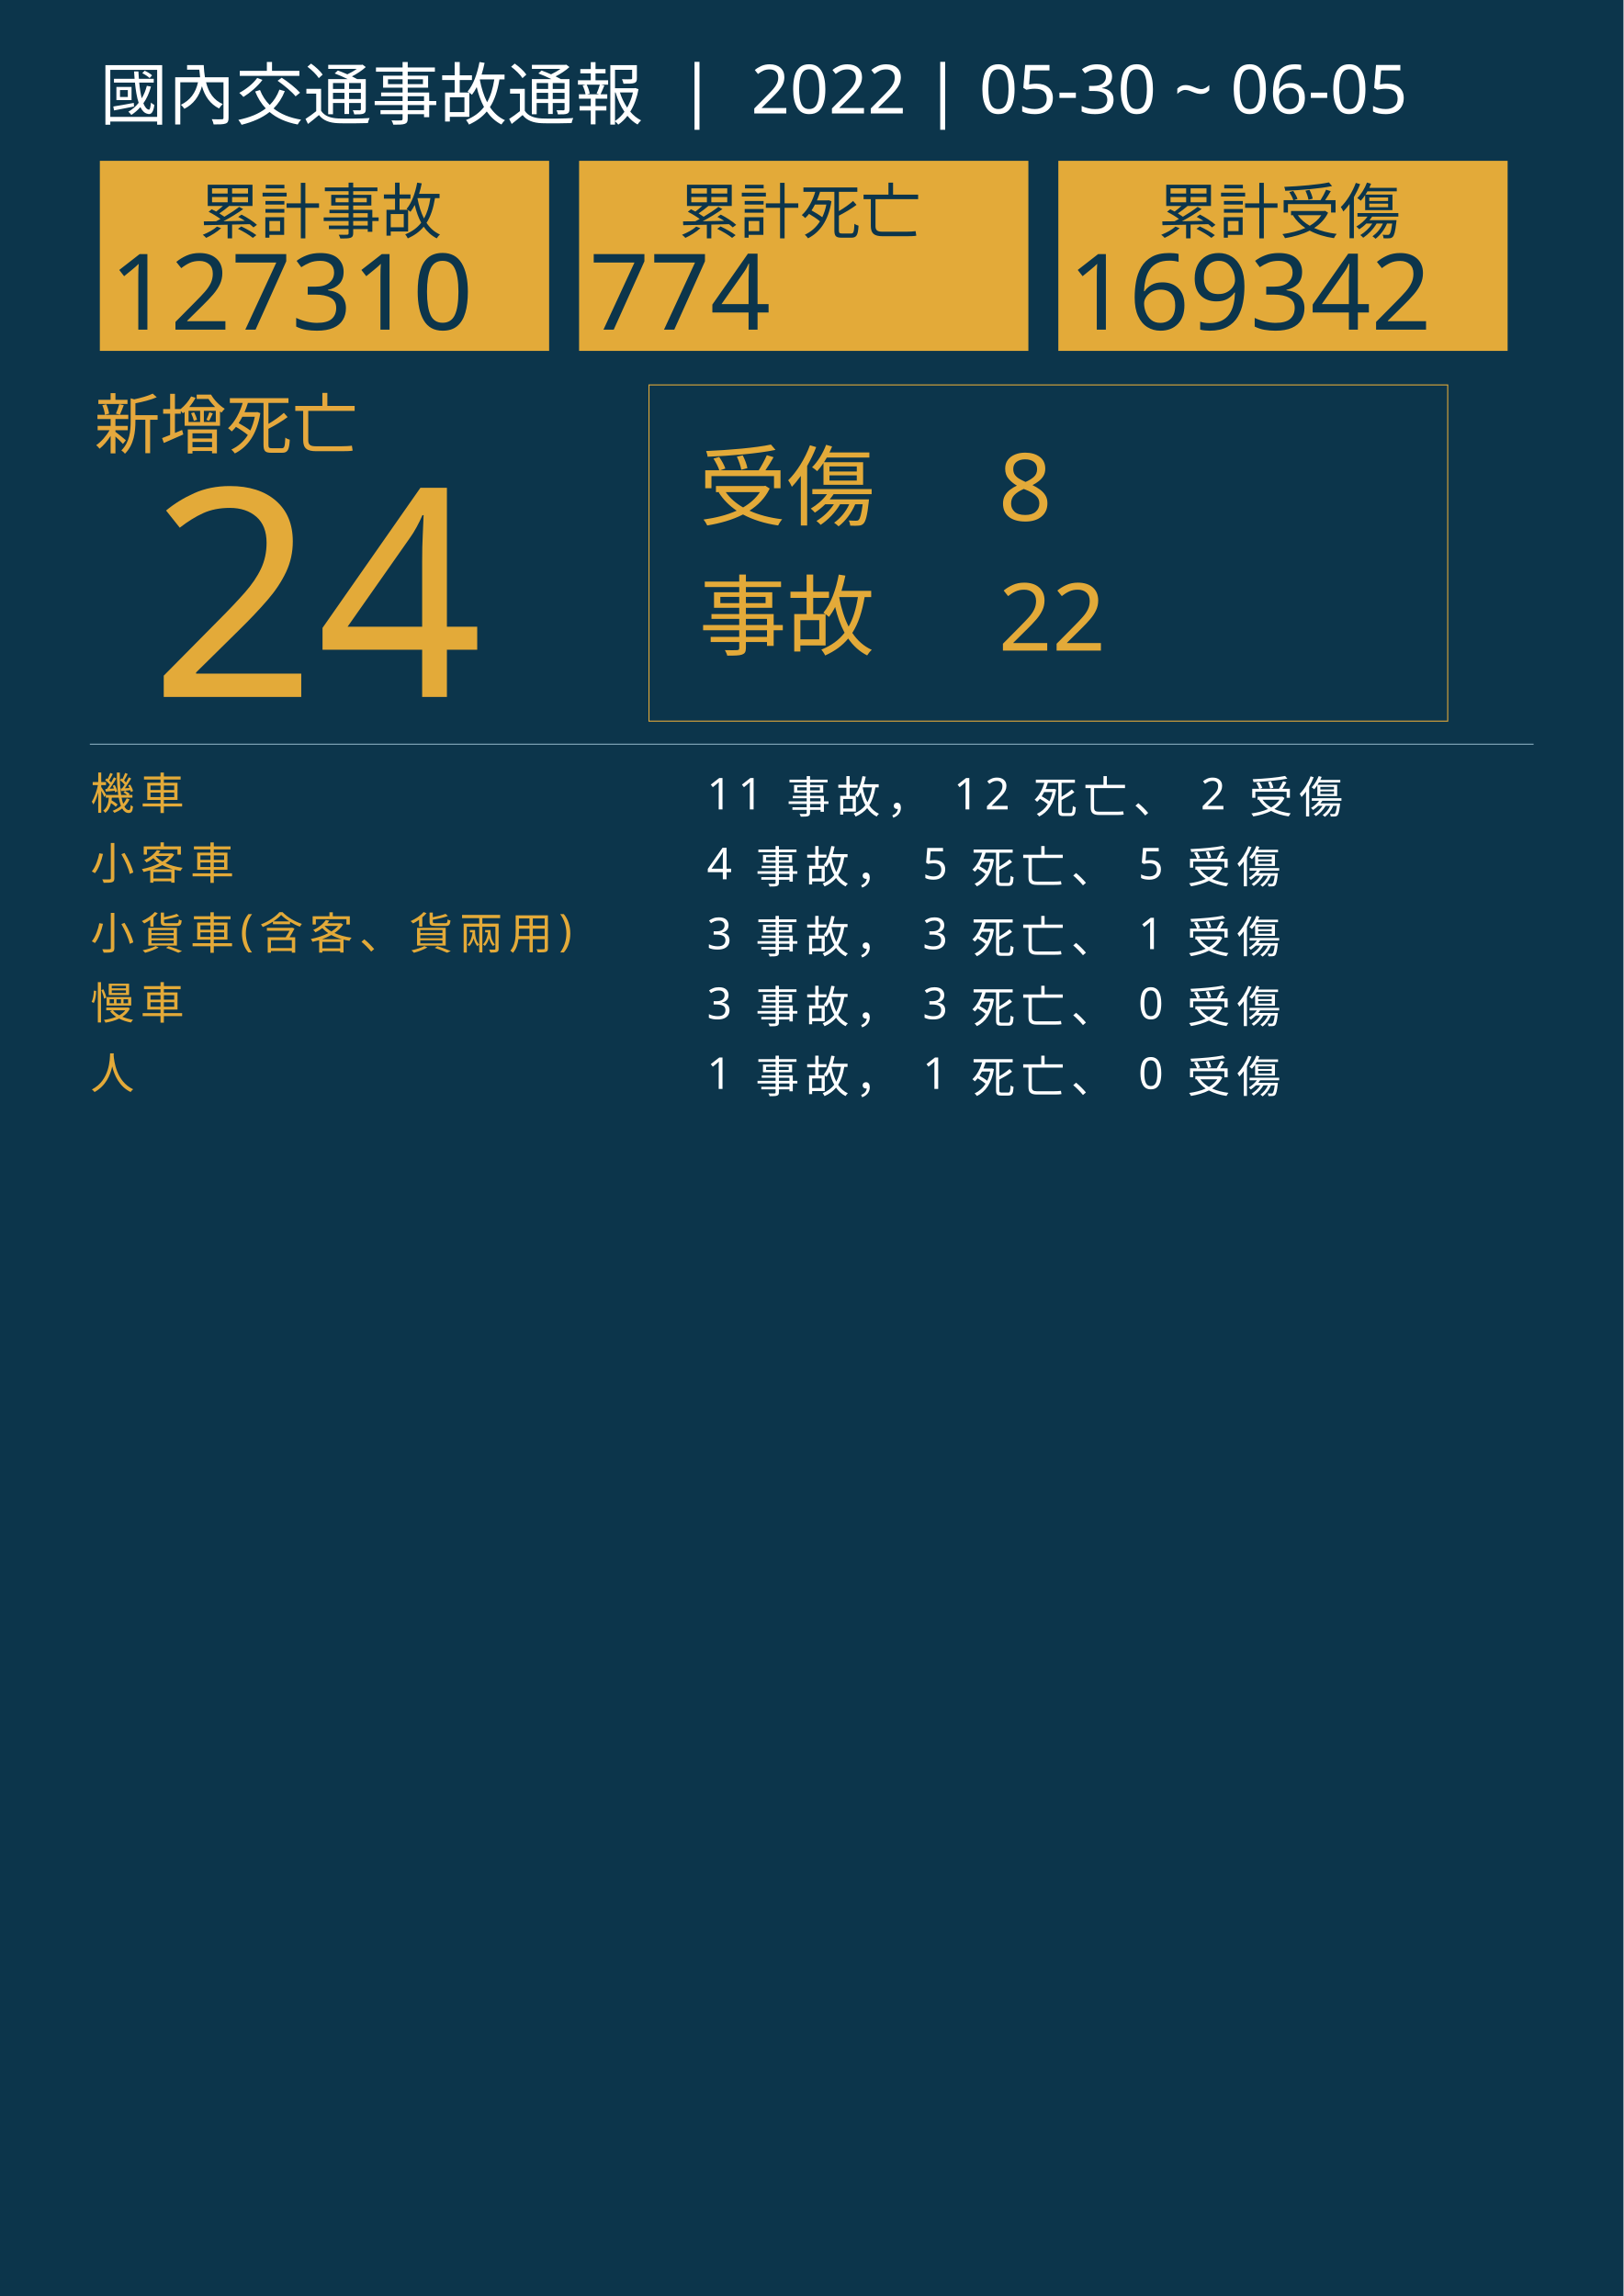
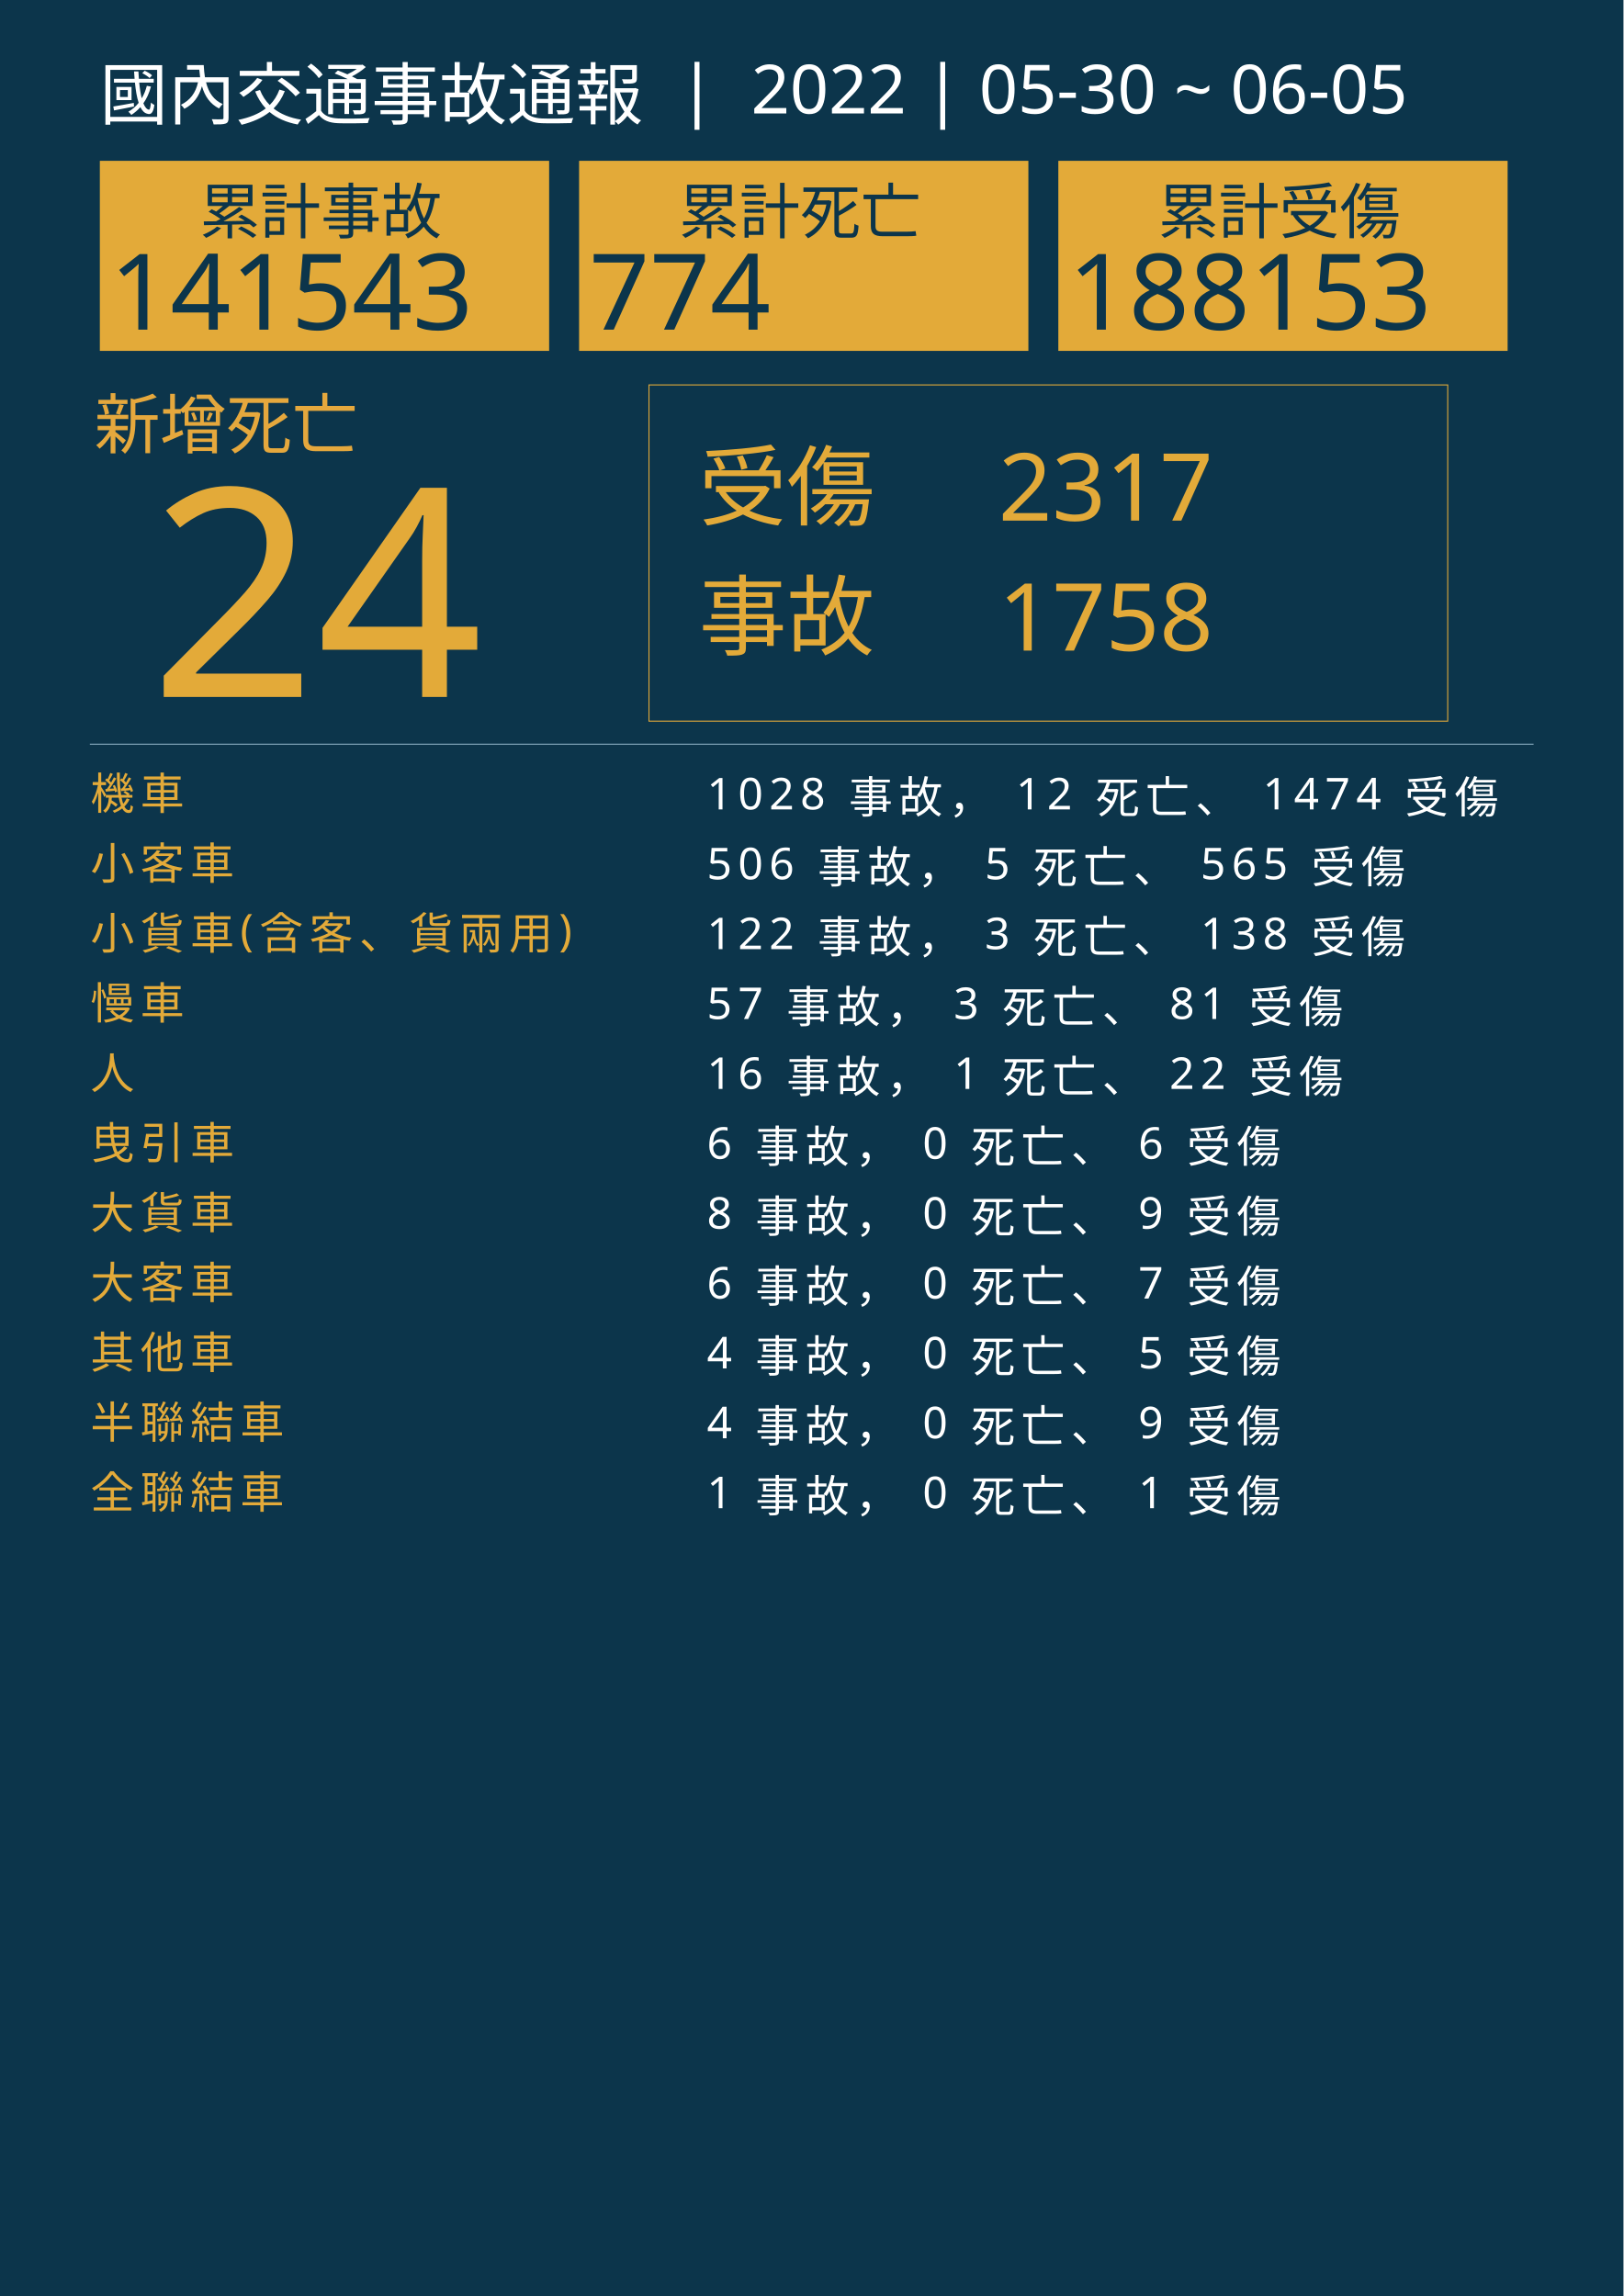
<svg xmlns="http://www.w3.org/2000/svg" version="1.1" id="圖層_1" x="0px" y="0px" viewBox="0 0 1626 2300" style="enable-background:new 0 0 1626 2300;" xml:space="preserve">
  <style type="text/css">
	.st0{fill:#0C354B;}
	.st1{fill:#E5A83D;}
	.st2{font-family:'NotoSansCJKtc-Bold-B5pc-H';}
	.st3{font-size:66px;}
	.st4{fill:#E3AA39;}
	.st5{font-family:'Arial-BoldMT';}
	.st6{font-size:291.776px;}
	.st7{fill:none;stroke:#E3AA39;stroke-miterlimit:10;}
	.st8{font-family:'NotoSansCJKtc-Light-B5pc-H';}
	.st9{font-size:88px;}
	.st10{font-family:'NotoSansCJKtc-Medium-B5pc-H';}
	.st11{font-size:94px;}
	.st12{fill:none;stroke:#8AAFC1;stroke-miterlimit:10;}
	.st13{font-size:60.649px;}
	.st14{font-size:106px;}
	.st15{fill:none;}
	.st16{font-size:44px;}
	.st17{letter-spacing:6;}
	.st18{fill:#FFFFFF;}
	.st19{letter-spacing:1;}
	.st20{font-size:68px;}
</style>
  <rect class="st0" width="1626" height="2300" />
  <text transform="matrix(1 0 0 1 94.5001 449.017)" class="st1 st2 st3">新增死亡</text>
  <g>
    <text transform="matrix(1 0 0 1 150 698.1412)" class="st4 st5 st6">24</text>
  </g>
  <g>
    <rect x="650" y="385.6" class="st7" width="800" height="336.8" />
    <g>
      <text transform="matrix(1 0 0 1 700 519.593)" class="st4 st8 st9">受傷</text>
-       <text transform="matrix(1 0 0 1 1000 521.5084)" class="st4 st10 st11">8</text>
-       <text transform="matrix(1 0 0 1 1000 651.7274)" class="st4 st10 st11">22</text>
+       <text transform="matrix(1 0 0 1 1000 521.5084)" class="st4 st10 st11">2317</text>
+       <text transform="matrix(1 0 0 1 1000 651.7274)" class="st4 st10 st11">1758</text>
      <text transform="matrix(1 0 0 1 700 649.4965)" class="st4 st8 st9">事故</text>
    </g>
  </g>
  <line class="st12" x1="90" y1="745.5" x2="1536" y2="745.5" />
  <g>
    <g>
      <rect x="100" y="161.1" class="st4" width="450" height="190.4" />
      <g>
        <text transform="matrix(1 0 0 1 200 233.9079)" class="st0 st10 st13">累計事故</text>
        <g>
-           <text transform="matrix(1 0 0 1 110 330.2121)" class="st0 st5 st14">127310</text>
+           <text transform="matrix(1 0 0 1 110 330.2121)" class="st0 st5 st14">141543</text>
        </g>
      </g>
    </g>
    <g>
      <rect x="580" y="161.1" class="st4" width="450" height="190.4" />
      <g>
        <text transform="matrix(1 0 0 1 680 233.908)" class="st0 st10 st13">累計死亡</text>
        <g>
          <text transform="matrix(1 0 0 1 590 330.2122)" class="st0 st5 st14">774</text>
        </g>
      </g>
    </g>
    <g>
      <rect x="1060" y="161.1" class="st4" width="450" height="190.4" />
      <g>
        <text transform="matrix(1 0 0 1 1160 233.908)" class="st0 st10 st13">累計受傷</text>
        <g>
-           <text transform="matrix(1 0 0 1 1070 330.2122)" class="st0 st5 st14">169342</text>
+           <text transform="matrix(1 0 0 1 1070 330.2122)" class="st0 st5 st14">188153</text>
        </g>
      </g>
    </g>
  </g>
  <rect x="90.6" y="772.1" class="st15" width="1141.8" height="314.8" />
  <text transform="matrix(1 0 0 1 90.5591 810.7965)">
    <tspan x="0" y="0" class="st4 st10 st16 st17">機車</tspan>
-     <tspan x="600" y="0" class="st18 st10 st16 st17"> 11 事故， 12 死亡、 2 受傷</tspan>
+     <tspan x="600" y="0" class="st18 st10 st16 st17"> 1028 事故， 12 死亡、 1474 受傷</tspan>
    <tspan x="0" y="70" class="st4 st10 st16 st17">小客車</tspan>
-     <tspan x="600" y="70" class="st18 st10 st16 st17"> 4 事故， 5 死亡、 5 受傷</tspan>
+     <tspan x="600" y="70" class="st18 st10 st16 st17"> 506 事故， 5 死亡、 565 受傷</tspan>
    <tspan x="0" y="140" class="st4 st10 st16 st17">小貨車(含客、貨兩用)</tspan>
-     <tspan x="600" y="140" class="st18 st10 st16 st17"> 3 事故， 3 死亡、 1 受傷</tspan>
+     <tspan x="600" y="140" class="st18 st10 st16 st17"> 122 事故， 3 死亡、 138 受傷</tspan>
    <tspan x="0" y="210" class="st4 st10 st16 st17">慢車</tspan>
-     <tspan x="600" y="210" class="st18 st10 st16 st17"> 3 事故， 3 死亡、 0 受傷</tspan>
+     <tspan x="600" y="210" class="st18 st10 st16 st17"> 57 事故， 3 死亡、 81 受傷</tspan>
    <tspan x="0" y="280" class="st4 st10 st16 st17">人</tspan>
-     <tspan x="600" y="280" class="st18 st10 st16 st17"> 1 事故， 1 死亡、 0 受傷</tspan>
+     <tspan x="600" y="280" class="st18 st10 st16 st17"> 16 事故， 1 死亡、 22 受傷</tspan>
+     <tspan x="0" y="350" class="st4 st10 st16 st17">曳引車</tspan>
+     <tspan x="600" y="350" class="st18 st10 st16 st17"> 6 事故， 0 死亡、 6 受傷</tspan>
+     <tspan x="0" y="420" class="st4 st10 st16 st17">大貨車</tspan>
+     <tspan x="600" y="420" class="st18 st10 st16 st17"> 8 事故， 0 死亡、 9 受傷</tspan>
+     <tspan x="0" y="490" class="st4 st10 st16 st17">大客車</tspan>
+     <tspan x="600" y="490" class="st18 st10 st16 st17"> 6 事故， 0 死亡、 7 受傷</tspan>
+     <tspan x="0" y="560" class="st4 st10 st16 st17">其他車</tspan>
+     <tspan x="600" y="560" class="st18 st10 st16 st17"> 4 事故， 0 死亡、 5 受傷</tspan>
+     <tspan x="0" y="630" class="st4 st10 st16 st17">半聯結車</tspan>
+     <tspan x="600" y="630" class="st18 st10 st16 st17"> 4 事故， 0 死亡、 9 受傷</tspan>
+     <tspan x="0" y="700" class="st4 st10 st16 st17">全聯結車</tspan>
+     <tspan x="600" y="700" class="st18 st10 st16 st17"> 1 事故， 0 死亡、 1 受傷</tspan>
  </text>
  <text transform="matrix(1 0 0 1 100 119.2712)" class="st18 st8 st20">國內交通事故通報  |  2022 | 05-30 ~ 06-05</text>
</svg>
